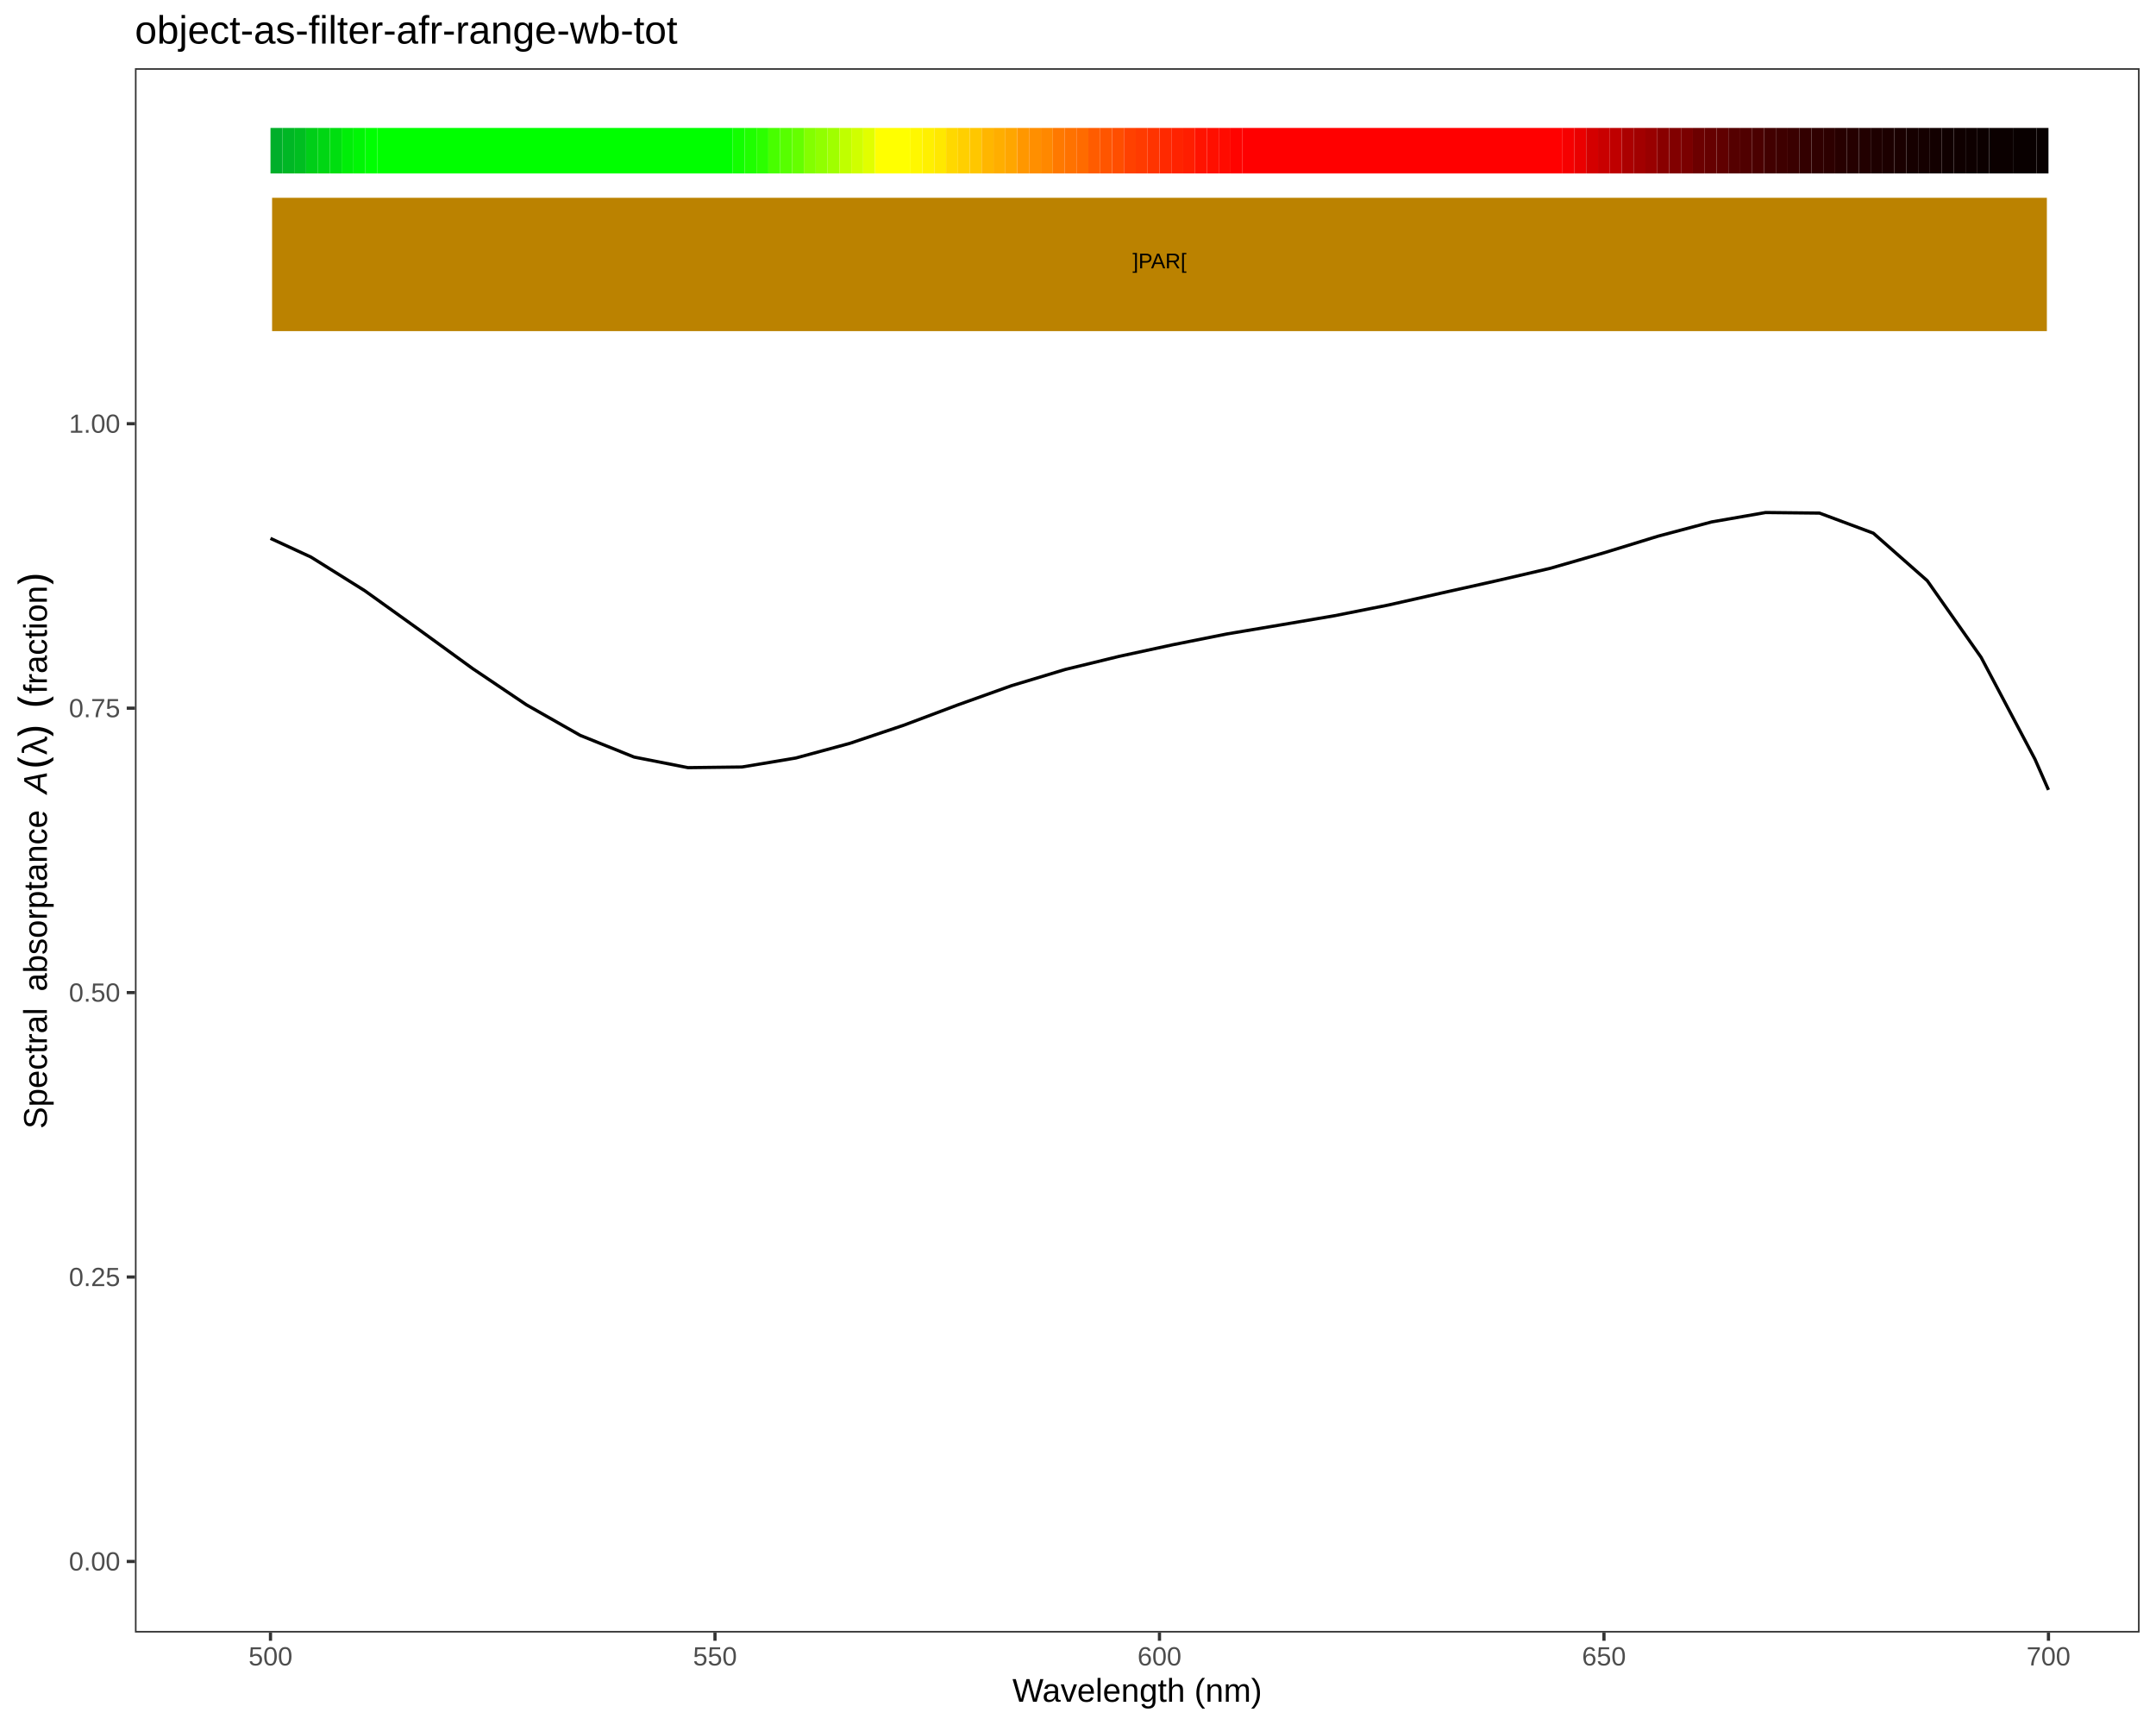
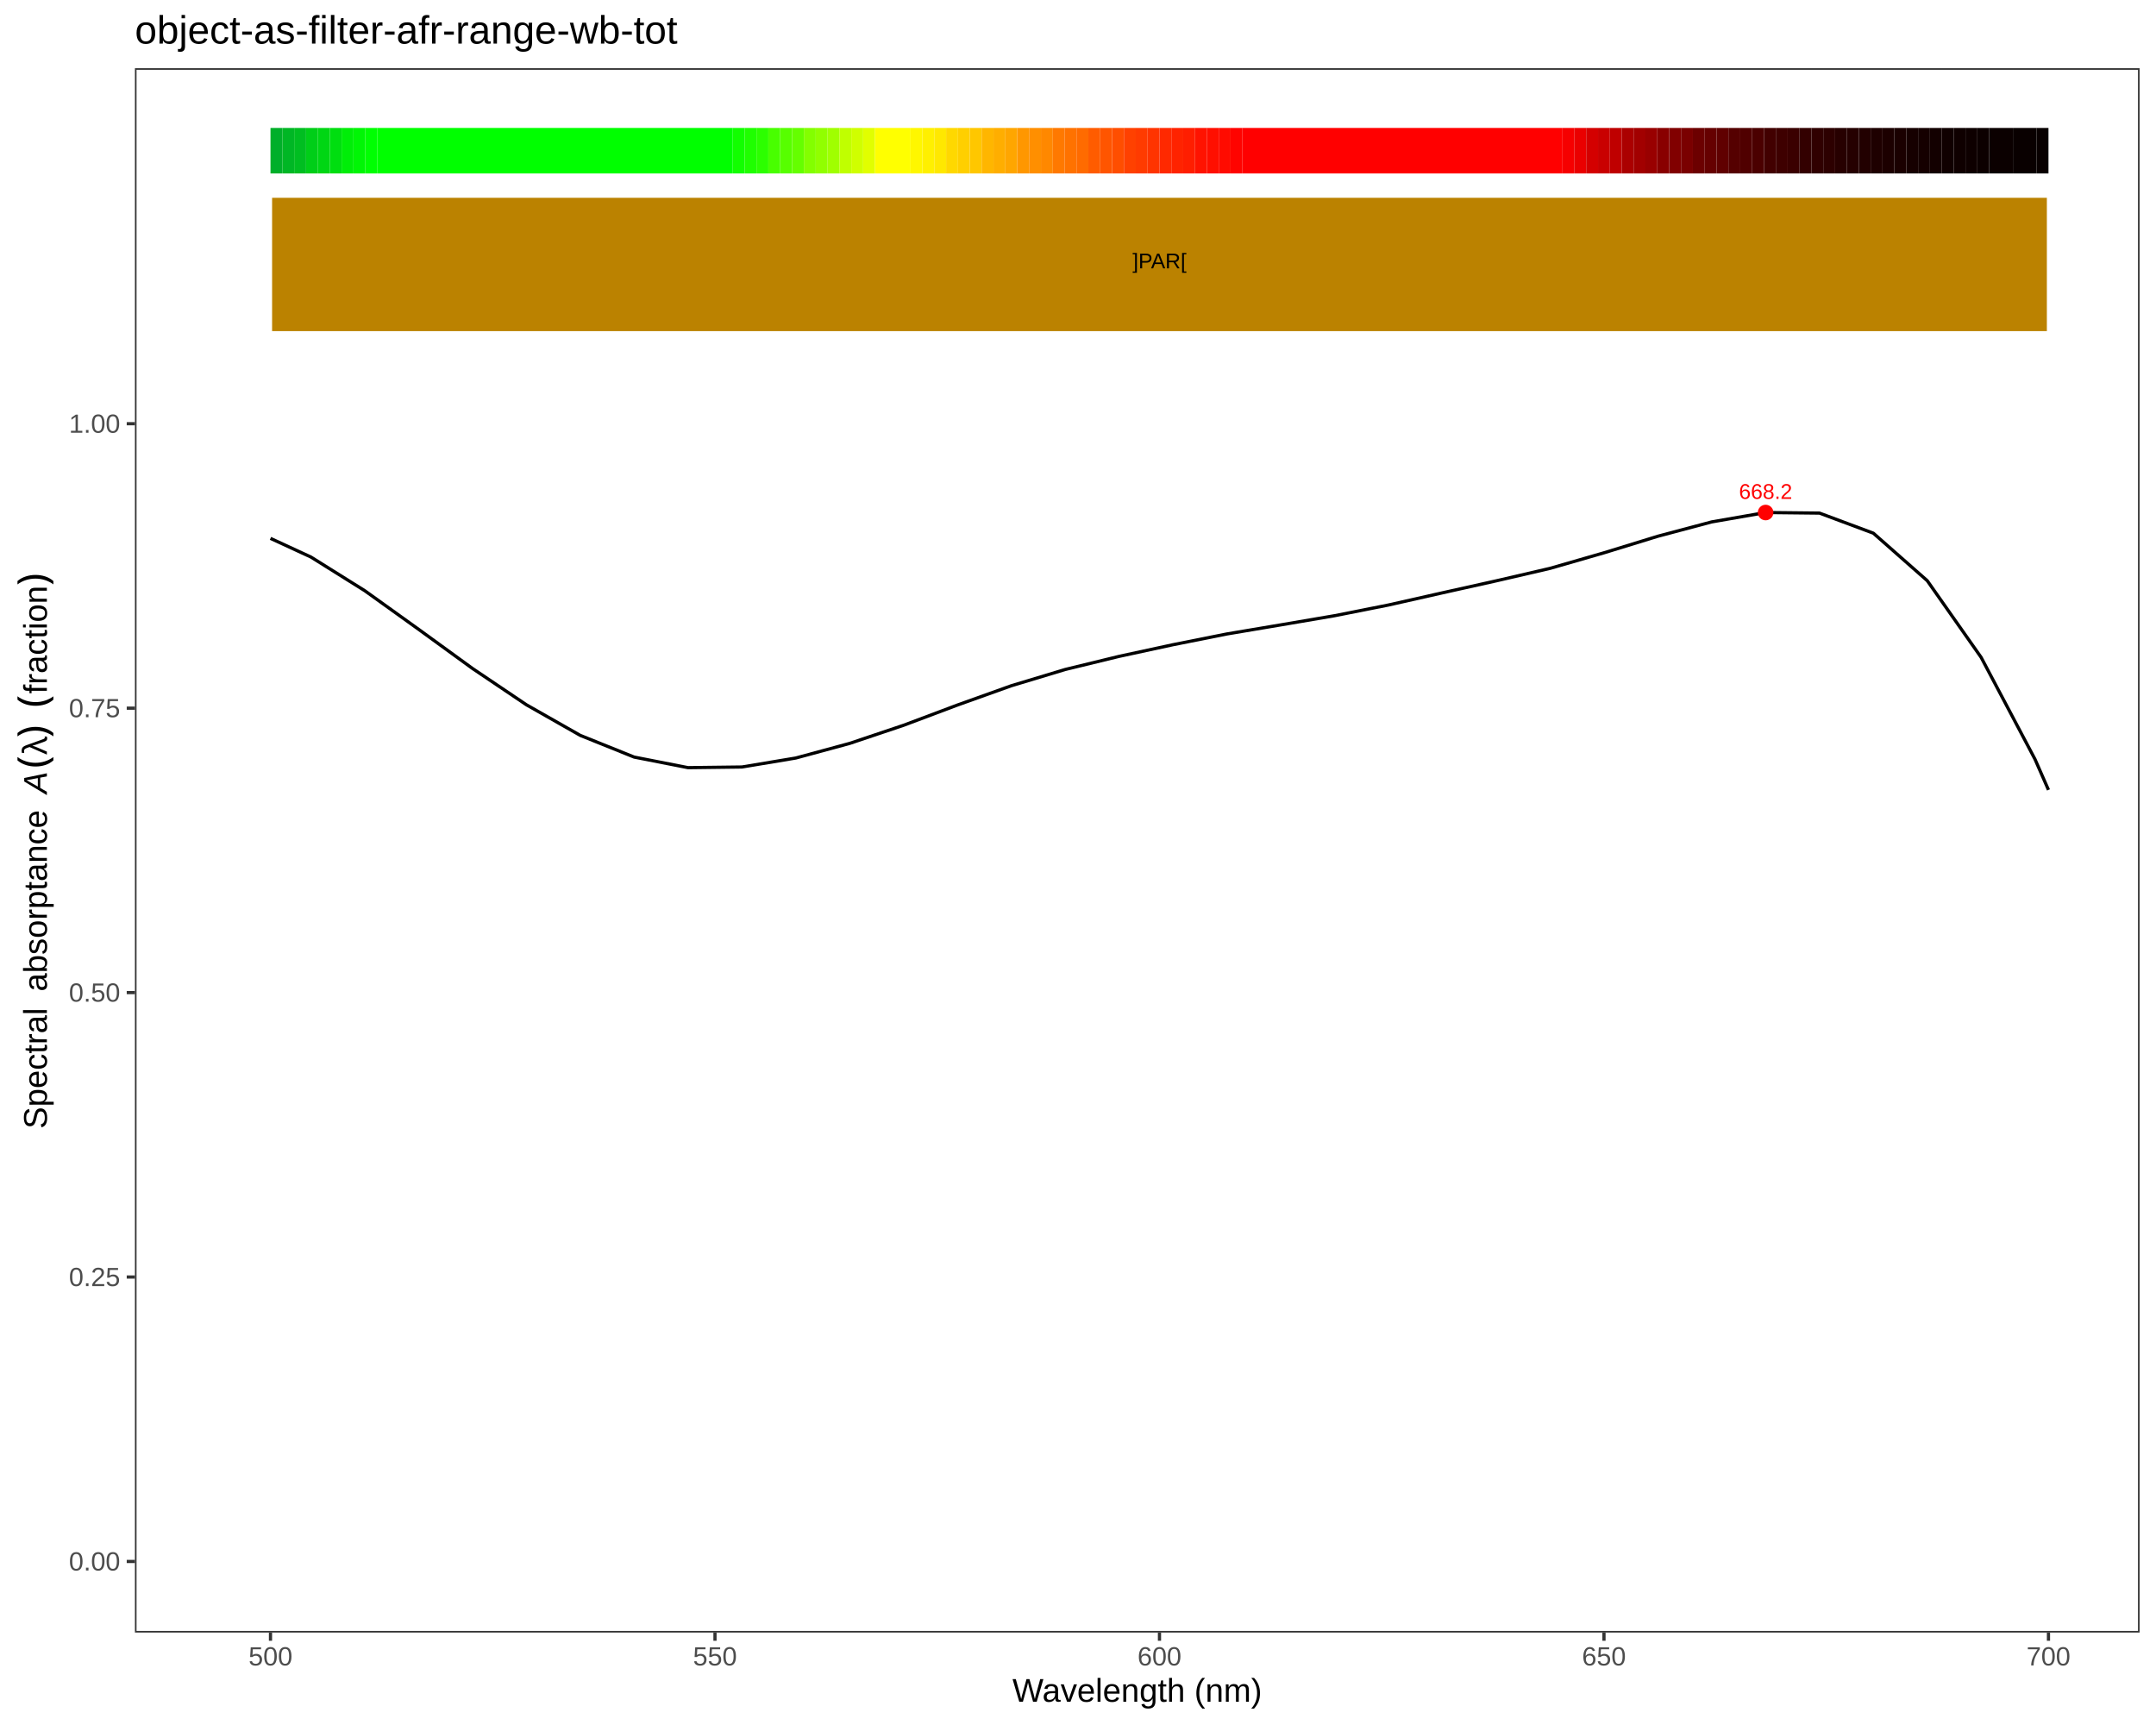
<svg xmlns="http://www.w3.org/2000/svg" viewBox="0 0 720.00 576.00">
  <defs>
    <style type="text/css">
    line, polyline, polygon, path, rect, circle {
      fill: none;
      stroke: #000000;
      stroke-linecap: round;
      stroke-linejoin: round;
      stroke-miterlimit: 10.00;
    }
  </style>
  </defs>
  <rect width="100%" height="100%" style="stroke: none; fill: #FFFFFF;" />
  <rect x="0.00" y="0.00" width="720.00" height="576.00" style="stroke-width: 1.07; stroke: #FFFFFF; fill: #FFFFFF;" />
  <defs>
    <clipPath id="cpNDUuMDZ8NzE0LjUyfDU0NS4xM3wyMi43Nw==">
      <rect x="45.06" y="22.77" width="669.46" height="522.36" />
    </clipPath>
  </defs>
  <rect x="45.06" y="22.77" width="669.46" height="522.36" style="stroke-width: 1.07; stroke: none; fill: #FFFFFF;" clip-path="url(#cpNDUuMDZ8NzE0LjUyfDU0NS4xM3wyMi43Nw==)" />
  <polyline points="90.33,179.77 103.83,186.00 121.82,197.25 139.81,210.15 157.80,223.22 175.80,235.34 193.79,245.56 211.78,252.80 229.77,256.33 247.77,256.11 265.76,253.11 283.75,248.23 301.75,242.18 319.74,235.42 337.73,228.98 355.72,223.55 373.72,219.17 391.71,215.28 409.70,211.69 427.69,208.66 445.69,205.59 463.68,202.02 481.67,197.96 499.67,193.95 517.66,189.78 535.65,184.59 553.64,179.06 571.64,174.27 589.63,171.14 607.62,171.33 625.61,178.04 643.61,193.90 661.60,219.50 679.59,253.52 684.09,263.76 " style="stroke-width: 1.07; stroke-linecap: butt;" clip-path="url(#cpNDUuMDZ8NzE0LjUyfDU0NS4xM3wyMi43Nw==)" />
+   <g clip-path="url(#cpNDUuMDZ8NzE0LjUyfDU0NS4xM3wyMi43Nw==)">
+     <text x="580.74" y="166.58" style="font-size: 7.11px; fill: #FF0000; font-family: Liberation Sans;" textLength="17.78px" lengthAdjust="spacingAndGlyphs">668.2</text>
+   </g>
+   <circle cx="589.63" cy="171.14" r="1.95pt" style="stroke-width: 0.71; stroke: none; fill: #FF0000;" clip-path="url(#cpNDUuMDZ8NzE0LjUyfDU0NS4xM3wyMi43Nw==)" />
  <rect x="90.33" y="42.72" width="3.96" height="15.20" style="stroke-width: 1.07; stroke: none; stroke-linecap: square; stroke-linejoin: miter; fill: #00AF2A;" clip-path="url(#cpNDUuMDZ8NzE0LjUyfDU0NS4xM3wyMi43Nw==)" />
  <rect x="94.29" y="42.72" width="3.96" height="15.20" style="stroke-width: 1.07; stroke: none; stroke-linecap: square; stroke-linejoin: miter; fill: #00B725;" clip-path="url(#cpNDUuMDZ8NzE0LjUyfDU0NS4xM3wyMi43Nw==)" />
  <rect x="98.25" y="42.72" width="3.96" height="15.20" style="stroke-width: 1.07; stroke: none; stroke-linecap: square; stroke-linejoin: miter; fill: #00BE21;" clip-path="url(#cpNDUuMDZ8NzE0LjUyfDU0NS4xM3wyMi43Nw==)" />
  <rect x="102.21" y="42.72" width="3.96" height="15.20" style="stroke-width: 1.07; stroke: none; stroke-linecap: square; stroke-linejoin: miter; fill: #00CE18;" clip-path="url(#cpNDUuMDZ8NzE0LjUyfDU0NS4xM3wyMi43Nw==)" />
  <rect x="106.16" y="42.72" width="3.96" height="15.20" style="stroke-width: 1.07; stroke: none; stroke-linecap: square; stroke-linejoin: miter; fill: #00D614;" clip-path="url(#cpNDUuMDZ8NzE0LjUyfDU0NS4xM3wyMi43Nw==)" />
  <rect x="110.12" y="42.72" width="3.96" height="15.20" style="stroke-width: 1.07; stroke: none; stroke-linecap: square; stroke-linejoin: miter; fill: #00DE10;" clip-path="url(#cpNDUuMDZ8NzE0LjUyfDU0NS4xM3wyMi43Nw==)" />
  <rect x="114.08" y="42.72" width="3.96" height="15.20" style="stroke-width: 1.07; stroke: none; stroke-linecap: square; stroke-linejoin: miter; fill: #00EE08;" clip-path="url(#cpNDUuMDZ8NzE0LjUyfDU0NS4xM3wyMi43Nw==)" />
  <rect x="118.04" y="42.72" width="3.96" height="15.20" style="stroke-width: 1.07; stroke: none; stroke-linecap: square; stroke-linejoin: miter; fill: #00F605;" clip-path="url(#cpNDUuMDZ8NzE0LjUyfDU0NS4xM3wyMi43Nw==)" />
  <rect x="122.00" y="42.72" width="3.96" height="15.20" style="stroke-width: 1.07; stroke: none; stroke-linecap: square; stroke-linejoin: miter; fill: #00FF02;" clip-path="url(#cpNDUuMDZ8NzE0LjUyfDU0NS4xM3wyMi43Nw==)" />
  <rect x="125.96" y="42.72" width="118.75" height="15.20" style="stroke-width: 1.07; stroke: none; stroke-linecap: square; stroke-linejoin: miter; fill: #00FF00;" clip-path="url(#cpNDUuMDZ8NzE0LjUyfDU0NS4xM3wyMi43Nw==)" />
  <rect x="244.71" y="42.72" width="3.96" height="15.20" style="stroke-width: 1.07; stroke: none; stroke-linecap: square; stroke-linejoin: miter; fill: #12FF00;" clip-path="url(#cpNDUuMDZ8NzE0LjUyfDU0NS4xM3wyMi43Nw==)" />
  <rect x="248.67" y="42.72" width="3.96" height="15.20" style="stroke-width: 1.07; stroke: none; stroke-linecap: square; stroke-linejoin: miter; fill: #1FFF00;" clip-path="url(#cpNDUuMDZ8NzE0LjUyfDU0NS4xM3wyMi43Nw==)" />
  <rect x="252.63" y="42.72" width="3.96" height="15.20" style="stroke-width: 1.07; stroke: none; stroke-linecap: square; stroke-linejoin: miter; fill: #2CFF00;" clip-path="url(#cpNDUuMDZ8NzE0LjUyfDU0NS4xM3wyMi43Nw==)" />
  <rect x="256.58" y="42.72" width="3.96" height="15.20" style="stroke-width: 1.07; stroke: none; stroke-linecap: square; stroke-linejoin: miter; fill: #48FF00;" clip-path="url(#cpNDUuMDZ8NzE0LjUyfDU0NS4xM3wyMi43Nw==)" />
  <rect x="260.54" y="42.72" width="3.96" height="15.20" style="stroke-width: 1.07; stroke: none; stroke-linecap: square; stroke-linejoin: miter; fill: #57FF00;" clip-path="url(#cpNDUuMDZ8NzE0LjUyfDU0NS4xM3wyMi43Nw==)" />
  <rect x="264.50" y="42.72" width="3.96" height="15.20" style="stroke-width: 1.07; stroke: none; stroke-linecap: square; stroke-linejoin: miter; fill: #65FF00;" clip-path="url(#cpNDUuMDZ8NzE0LjUyfDU0NS4xM3wyMi43Nw==)" />
  <rect x="268.46" y="42.72" width="3.96" height="15.20" style="stroke-width: 1.07; stroke: none; stroke-linecap: square; stroke-linejoin: miter; fill: #83FF00;" clip-path="url(#cpNDUuMDZ8NzE0LjUyfDU0NS4xM3wyMi43Nw==)" />
  <rect x="272.42" y="42.72" width="3.96" height="15.20" style="stroke-width: 1.07; stroke: none; stroke-linecap: square; stroke-linejoin: miter; fill: #91FF00;" clip-path="url(#cpNDUuMDZ8NzE0LjUyfDU0NS4xM3wyMi43Nw==)" />
  <rect x="276.38" y="42.72" width="3.96" height="15.20" style="stroke-width: 1.07; stroke: none; stroke-linecap: square; stroke-linejoin: miter; fill: #A0FF00;" clip-path="url(#cpNDUuMDZ8NzE0LjUyfDU0NS4xM3wyMi43Nw==)" />
  <rect x="280.33" y="42.72" width="3.96" height="15.20" style="stroke-width: 1.07; stroke: none; stroke-linecap: square; stroke-linejoin: miter; fill: #C0FF00;" clip-path="url(#cpNDUuMDZ8NzE0LjUyfDU0NS4xM3wyMi43Nw==)" />
  <rect x="284.29" y="42.72" width="3.96" height="15.20" style="stroke-width: 1.07; stroke: none; stroke-linecap: square; stroke-linejoin: miter; fill: #D0FF00;" clip-path="url(#cpNDUuMDZ8NzE0LjUyfDU0NS4xM3wyMi43Nw==)" />
  <rect x="288.25" y="42.72" width="3.96" height="15.20" style="stroke-width: 1.07; stroke: none; stroke-linecap: square; stroke-linejoin: miter; fill: #E1FF00;" clip-path="url(#cpNDUuMDZ8NzE0LjUyfDU0NS4xM3wyMi43Nw==)" />
  <rect x="292.21" y="42.72" width="11.88" height="15.20" style="stroke-width: 1.07; stroke: none; stroke-linecap: square; stroke-linejoin: miter; fill: #FFFF00;" clip-path="url(#cpNDUuMDZ8NzE0LjUyfDU0NS4xM3wyMi43Nw==)" />
  <rect x="304.08" y="42.72" width="3.96" height="15.20" style="stroke-width: 1.07; stroke: none; stroke-linecap: square; stroke-linejoin: miter; fill: #FFF700;" clip-path="url(#cpNDUuMDZ8NzE0LjUyfDU0NS4xM3wyMi43Nw==)" />
  <rect x="308.04" y="42.72" width="3.96" height="15.20" style="stroke-width: 1.07; stroke: none; stroke-linecap: square; stroke-linejoin: miter; fill: #FFF000;" clip-path="url(#cpNDUuMDZ8NzE0LjUyfDU0NS4xM3wyMi43Nw==)" />
  <rect x="312.00" y="42.72" width="3.96" height="15.20" style="stroke-width: 1.07; stroke: none; stroke-linecap: square; stroke-linejoin: miter; fill: #FFE800;" clip-path="url(#cpNDUuMDZ8NzE0LjUyfDU0NS4xM3wyMi43Nw==)" />
  <rect x="315.96" y="42.72" width="3.96" height="15.20" style="stroke-width: 1.07; stroke: none; stroke-linecap: square; stroke-linejoin: miter; fill: #FFD800;" clip-path="url(#cpNDUuMDZ8NzE0LjUyfDU0NS4xM3wyMi43Nw==)" />
  <rect x="319.92" y="42.72" width="3.96" height="15.20" style="stroke-width: 1.07; stroke: none; stroke-linecap: square; stroke-linejoin: miter; fill: #FFCF00;" clip-path="url(#cpNDUuMDZ8NzE0LjUyfDU0NS4xM3wyMi43Nw==)" />
  <rect x="323.88" y="42.72" width="3.96" height="15.20" style="stroke-width: 1.07; stroke: none; stroke-linecap: square; stroke-linejoin: miter; fill: #FFC700;" clip-path="url(#cpNDUuMDZ8NzE0LjUyfDU0NS4xM3wyMi43Nw==)" />
  <rect x="327.83" y="42.72" width="3.96" height="15.20" style="stroke-width: 1.07; stroke: none; stroke-linecap: square; stroke-linejoin: miter; fill: #FFB600;" clip-path="url(#cpNDUuMDZ8NzE0LjUyfDU0NS4xM3wyMi43Nw==)" />
  <rect x="331.79" y="42.72" width="3.96" height="15.20" style="stroke-width: 1.07; stroke: none; stroke-linecap: square; stroke-linejoin: miter; fill: #FFAE00;" clip-path="url(#cpNDUuMDZ8NzE0LjUyfDU0NS4xM3wyMi43Nw==)" />
  <rect x="335.75" y="42.72" width="3.96" height="15.20" style="stroke-width: 1.07; stroke: none; stroke-linecap: square; stroke-linejoin: miter; fill: #FFA600;" clip-path="url(#cpNDUuMDZ8NzE0LjUyfDU0NS4xM3wyMi43Nw==)" />
  <rect x="339.71" y="42.72" width="3.96" height="15.20" style="stroke-width: 1.07; stroke: none; stroke-linecap: square; stroke-linejoin: miter; fill: #FF9700;" clip-path="url(#cpNDUuMDZ8NzE0LjUyfDU0NS4xM3wyMi43Nw==)" />
  <rect x="343.67" y="42.72" width="3.96" height="15.20" style="stroke-width: 1.07; stroke: none; stroke-linecap: square; stroke-linejoin: miter; fill: #FF8F00;" clip-path="url(#cpNDUuMDZ8NzE0LjUyfDU0NS4xM3wyMi43Nw==)" />
  <rect x="347.63" y="42.72" width="3.96" height="15.20" style="stroke-width: 1.07; stroke: none; stroke-linecap: square; stroke-linejoin: miter; fill: #FF8800;" clip-path="url(#cpNDUuMDZ8NzE0LjUyfDU0NS4xM3wyMi43Nw==)" />
  <rect x="351.59" y="42.72" width="3.96" height="15.20" style="stroke-width: 1.07; stroke: none; stroke-linecap: square; stroke-linejoin: miter; fill: #FF7900;" clip-path="url(#cpNDUuMDZ8NzE0LjUyfDU0NS4xM3wyMi43Nw==)" />
  <rect x="355.54" y="42.72" width="3.96" height="15.20" style="stroke-width: 1.07; stroke: none; stroke-linecap: square; stroke-linejoin: miter; fill: #FF7200;" clip-path="url(#cpNDUuMDZ8NzE0LjUyfDU0NS4xM3wyMi43Nw==)" />
  <rect x="359.50" y="42.72" width="3.96" height="15.20" style="stroke-width: 1.07; stroke: none; stroke-linecap: square; stroke-linejoin: miter; fill: #FF6B00;" clip-path="url(#cpNDUuMDZ8NzE0LjUyfDU0NS4xM3wyMi43Nw==)" />
  <rect x="363.46" y="42.72" width="3.96" height="15.20" style="stroke-width: 1.07; stroke: none; stroke-linecap: square; stroke-linejoin: miter; fill: #FF5C00;" clip-path="url(#cpNDUuMDZ8NzE0LjUyfDU0NS4xM3wyMi43Nw==)" />
  <rect x="367.42" y="42.72" width="3.96" height="15.20" style="stroke-width: 1.07; stroke: none; stroke-linecap: square; stroke-linejoin: miter; fill: #FF5500;" clip-path="url(#cpNDUuMDZ8NzE0LjUyfDU0NS4xM3wyMi43Nw==)" />
  <rect x="371.38" y="42.72" width="3.96" height="15.20" style="stroke-width: 1.07; stroke: none; stroke-linecap: square; stroke-linejoin: miter; fill: #FF4E00;" clip-path="url(#cpNDUuMDZ8NzE0LjUyfDU0NS4xM3wyMi43Nw==)" />
  <rect x="375.34" y="42.72" width="3.96" height="15.20" style="stroke-width: 1.07; stroke: none; stroke-linecap: square; stroke-linejoin: miter; fill: #FF4100;" clip-path="url(#cpNDUuMDZ8NzE0LjUyfDU0NS4xM3wyMi43Nw==)" />
  <rect x="379.29" y="42.72" width="3.96" height="15.20" style="stroke-width: 1.07; stroke: none; stroke-linecap: square; stroke-linejoin: miter; fill: #FF3B00;" clip-path="url(#cpNDUuMDZ8NzE0LjUyfDU0NS4xM3wyMi43Nw==)" />
  <rect x="383.25" y="42.72" width="3.96" height="15.20" style="stroke-width: 1.07; stroke: none; stroke-linecap: square; stroke-linejoin: miter; fill: #FF3400;" clip-path="url(#cpNDUuMDZ8NzE0LjUyfDU0NS4xM3wyMi43Nw==)" />
  <rect x="387.21" y="42.72" width="3.96" height="15.20" style="stroke-width: 1.07; stroke: none; stroke-linecap: square; stroke-linejoin: miter; fill: #FF2900;" clip-path="url(#cpNDUuMDZ8NzE0LjUyfDU0NS4xM3wyMi43Nw==)" />
  <rect x="391.17" y="42.72" width="3.96" height="15.20" style="stroke-width: 1.07; stroke: none; stroke-linecap: square; stroke-linejoin: miter; fill: #FF2300;" clip-path="url(#cpNDUuMDZ8NzE0LjUyfDU0NS4xM3wyMi43Nw==)" />
  <rect x="395.13" y="42.72" width="3.96" height="15.20" style="stroke-width: 1.07; stroke: none; stroke-linecap: square; stroke-linejoin: miter; fill: #FF1E00;" clip-path="url(#cpNDUuMDZ8NzE0LjUyfDU0NS4xM3wyMi43Nw==)" />
  <rect x="399.09" y="42.72" width="3.96" height="15.20" style="stroke-width: 1.07; stroke: none; stroke-linecap: square; stroke-linejoin: miter; fill: #FF1300;" clip-path="url(#cpNDUuMDZ8NzE0LjUyfDU0NS4xM3wyMi43Nw==)" />
  <rect x="403.04" y="42.72" width="3.96" height="15.20" style="stroke-width: 1.07; stroke: none; stroke-linecap: square; stroke-linejoin: miter; fill: #FF0F00;" clip-path="url(#cpNDUuMDZ8NzE0LjUyfDU0NS4xM3wyMi43Nw==)" />
  <rect x="407.00" y="42.72" width="3.96" height="15.20" style="stroke-width: 1.07; stroke: none; stroke-linecap: square; stroke-linejoin: miter; fill: #FF0B00;" clip-path="url(#cpNDUuMDZ8NzE0LjUyfDU0NS4xM3wyMi43Nw==)" />
  <rect x="410.96" y="42.72" width="3.96" height="15.20" style="stroke-width: 1.07; stroke: none; stroke-linecap: square; stroke-linejoin: miter; fill: #FF0300;" clip-path="url(#cpNDUuMDZ8NzE0LjUyfDU0NS4xM3wyMi43Nw==)" />
  <rect x="414.92" y="42.72" width="106.88" height="15.20" style="stroke-width: 1.07; stroke: none; stroke-linecap: square; stroke-linejoin: miter; fill: #FF0000;" clip-path="url(#cpNDUuMDZ8NzE0LjUyfDU0NS4xM3wyMi43Nw==)" />
  <rect x="521.80" y="42.72" width="3.96" height="15.20" style="stroke-width: 1.07; stroke: none; stroke-linecap: square; stroke-linejoin: miter; fill: #F60000;" clip-path="url(#cpNDUuMDZ8NzE0LjUyfDU0NS4xM3wyMi43Nw==)" />
  <rect x="525.75" y="42.72" width="3.96" height="15.20" style="stroke-width: 1.07; stroke: none; stroke-linecap: square; stroke-linejoin: miter; fill: #EA0000;" clip-path="url(#cpNDUuMDZ8NzE0LjUyfDU0NS4xM3wyMi43Nw==)" />
  <rect x="529.71" y="42.72" width="3.96" height="15.20" style="stroke-width: 1.07; stroke: none; stroke-linecap: square; stroke-linejoin: miter; fill: #D40000;" clip-path="url(#cpNDUuMDZ8NzE0LjUyfDU0NS4xM3wyMi43Nw==)" />
  <rect x="533.67" y="42.72" width="3.96" height="15.20" style="stroke-width: 1.07; stroke: none; stroke-linecap: square; stroke-linejoin: miter; fill: #C90000;" clip-path="url(#cpNDUuMDZ8NzE0LjUyfDU0NS4xM3wyMi43Nw==)" />
  <rect x="537.63" y="42.72" width="3.96" height="15.20" style="stroke-width: 1.07; stroke: none; stroke-linecap: square; stroke-linejoin: miter; fill: #BF0000;" clip-path="url(#cpNDUuMDZ8NzE0LjUyfDU0NS4xM3wyMi43Nw==)" />
  <rect x="541.59" y="42.72" width="3.96" height="15.20" style="stroke-width: 1.07; stroke: none; stroke-linecap: square; stroke-linejoin: miter; fill: #AB0000;" clip-path="url(#cpNDUuMDZ8NzE0LjUyfDU0NS4xM3wyMi43Nw==)" />
  <rect x="545.55" y="42.72" width="3.96" height="15.20" style="stroke-width: 1.07; stroke: none; stroke-linecap: square; stroke-linejoin: miter; fill: #A20000;" clip-path="url(#cpNDUuMDZ8NzE0LjUyfDU0NS4xM3wyMi43Nw==)" />
  <rect x="549.50" y="42.72" width="3.96" height="15.20" style="stroke-width: 1.07; stroke: none; stroke-linecap: square; stroke-linejoin: miter; fill: #990000;" clip-path="url(#cpNDUuMDZ8NzE0LjUyfDU0NS4xM3wyMi43Nw==)" />
  <rect x="553.46" y="42.72" width="3.96" height="15.20" style="stroke-width: 1.07; stroke: none; stroke-linecap: square; stroke-linejoin: miter; fill: #890000;" clip-path="url(#cpNDUuMDZ8NzE0LjUyfDU0NS4xM3wyMi43Nw==)" />
  <rect x="557.42" y="42.72" width="3.96" height="15.20" style="stroke-width: 1.07; stroke: none; stroke-linecap: square; stroke-linejoin: miter; fill: #810000;" clip-path="url(#cpNDUuMDZ8NzE0LjUyfDU0NS4xM3wyMi43Nw==)" />
  <rect x="561.38" y="42.72" width="3.96" height="15.20" style="stroke-width: 1.07; stroke: none; stroke-linecap: square; stroke-linejoin: miter; fill: #7A0000;" clip-path="url(#cpNDUuMDZ8NzE0LjUyfDU0NS4xM3wyMi43Nw==)" />
  <rect x="565.34" y="42.72" width="3.96" height="15.20" style="stroke-width: 1.07; stroke: none; stroke-linecap: square; stroke-linejoin: miter; fill: #6C0000;" clip-path="url(#cpNDUuMDZ8NzE0LjUyfDU0NS4xM3wyMi43Nw==)" />
  <rect x="569.30" y="42.72" width="3.96" height="15.20" style="stroke-width: 1.07; stroke: none; stroke-linecap: square; stroke-linejoin: miter; fill: #660000;" clip-path="url(#cpNDUuMDZ8NzE0LjUyfDU0NS4xM3wyMi43Nw==)" />
  <rect x="573.26" y="42.72" width="3.96" height="15.20" style="stroke-width: 1.07; stroke: none; stroke-linecap: square; stroke-linejoin: miter; fill: #600000;" clip-path="url(#cpNDUuMDZ8NzE0LjUyfDU0NS4xM3wyMi43Nw==)" />
  <rect x="577.21" y="42.72" width="3.96" height="15.20" style="stroke-width: 1.07; stroke: none; stroke-linecap: square; stroke-linejoin: miter; fill: #550000;" clip-path="url(#cpNDUuMDZ8NzE0LjUyfDU0NS4xM3wyMi43Nw==)" />
  <rect x="581.17" y="42.72" width="3.96" height="15.20" style="stroke-width: 1.07; stroke: none; stroke-linecap: square; stroke-linejoin: miter; fill: #500000;" clip-path="url(#cpNDUuMDZ8NzE0LjUyfDU0NS4xM3wyMi43Nw==)" />
  <rect x="585.13" y="42.72" width="3.96" height="15.20" style="stroke-width: 1.07; stroke: none; stroke-linecap: square; stroke-linejoin: miter; fill: #4B0000;" clip-path="url(#cpNDUuMDZ8NzE0LjUyfDU0NS4xM3wyMi43Nw==)" />
  <rect x="589.09" y="42.72" width="3.96" height="15.20" style="stroke-width: 1.07; stroke: none; stroke-linecap: square; stroke-linejoin: miter; fill: #420000;" clip-path="url(#cpNDUuMDZ8NzE0LjUyfDU0NS4xM3wyMi43Nw==)" />
  <rect x="593.05" y="42.72" width="3.96" height="15.20" style="stroke-width: 1.07; stroke: none; stroke-linecap: square; stroke-linejoin: miter; fill: #3E0000;" clip-path="url(#cpNDUuMDZ8NzE0LjUyfDU0NS4xM3wyMi43Nw==)" />
  <rect x="597.01" y="42.72" width="3.96" height="15.20" style="stroke-width: 1.07; stroke: none; stroke-linecap: square; stroke-linejoin: miter; fill: #3A0000;" clip-path="url(#cpNDUuMDZ8NzE0LjUyfDU0NS4xM3wyMi43Nw==)" />
  <rect x="600.96" y="42.72" width="3.96" height="15.20" style="stroke-width: 1.07; stroke: none; stroke-linecap: square; stroke-linejoin: miter; fill: #330000;" clip-path="url(#cpNDUuMDZ8NzE0LjUyfDU0NS4xM3wyMi43Nw==)" />
  <rect x="604.92" y="42.72" width="3.96" height="15.20" style="stroke-width: 1.07; stroke: none; stroke-linecap: square; stroke-linejoin: miter; fill: #300000;" clip-path="url(#cpNDUuMDZ8NzE0LjUyfDU0NS4xM3wyMi43Nw==)" />
  <rect x="608.88" y="42.72" width="3.96" height="15.20" style="stroke-width: 1.07; stroke: none; stroke-linecap: square; stroke-linejoin: miter; fill: #2D0000;" clip-path="url(#cpNDUuMDZ8NzE0LjUyfDU0NS4xM3wyMi43Nw==)" />
  <rect x="612.84" y="42.72" width="3.96" height="15.20" style="stroke-width: 1.07; stroke: none; stroke-linecap: square; stroke-linejoin: miter; fill: #270000;" clip-path="url(#cpNDUuMDZ8NzE0LjUyfDU0NS4xM3wyMi43Nw==)" />
  <rect x="616.80" y="42.72" width="3.96" height="15.20" style="stroke-width: 1.07; stroke: none; stroke-linecap: square; stroke-linejoin: miter; fill: #250000;" clip-path="url(#cpNDUuMDZ8NzE0LjUyfDU0NS4xM3wyMi43Nw==)" />
  <rect x="620.76" y="42.72" width="3.96" height="15.20" style="stroke-width: 1.07; stroke: none; stroke-linecap: square; stroke-linejoin: miter; fill: #220000;" clip-path="url(#cpNDUuMDZ8NzE0LjUyfDU0NS4xM3wyMi43Nw==)" />
  <rect x="624.71" y="42.72" width="3.96" height="15.20" style="stroke-width: 1.07; stroke: none; stroke-linecap: square; stroke-linejoin: miter; fill: #1E0000;" clip-path="url(#cpNDUuMDZ8NzE0LjUyfDU0NS4xM3wyMi43Nw==)" />
  <rect x="628.67" y="42.72" width="3.96" height="15.20" style="stroke-width: 1.07; stroke: none; stroke-linecap: square; stroke-linejoin: miter; fill: #1C0000;" clip-path="url(#cpNDUuMDZ8NzE0LjUyfDU0NS4xM3wyMi43Nw==)" />
  <rect x="632.63" y="42.72" width="3.96" height="15.20" style="stroke-width: 1.07; stroke: none; stroke-linecap: square; stroke-linejoin: miter; fill: #1A0000;" clip-path="url(#cpNDUuMDZ8NzE0LjUyfDU0NS4xM3wyMi43Nw==)" />
  <rect x="636.59" y="42.72" width="3.96" height="15.20" style="stroke-width: 1.07; stroke: none; stroke-linecap: square; stroke-linejoin: miter; fill: #160000;" clip-path="url(#cpNDUuMDZ8NzE0LjUyfDU0NS4xM3wyMi43Nw==)" />
  <rect x="640.55" y="42.72" width="3.96" height="15.20" style="stroke-width: 1.07; stroke: none; stroke-linecap: square; stroke-linejoin: miter; fill: #150000;" clip-path="url(#cpNDUuMDZ8NzE0LjUyfDU0NS4xM3wyMi43Nw==)" />
  <rect x="644.51" y="42.72" width="3.96" height="15.20" style="stroke-width: 1.07; stroke: none; stroke-linecap: square; stroke-linejoin: miter; fill: #130000;" clip-path="url(#cpNDUuMDZ8NzE0LjUyfDU0NS4xM3wyMi43Nw==)" />
  <rect x="648.46" y="42.72" width="3.96" height="15.20" style="stroke-width: 1.07; stroke: none; stroke-linecap: square; stroke-linejoin: miter; fill: #100000;" clip-path="url(#cpNDUuMDZ8NzE0LjUyfDU0NS4xM3wyMi43Nw==)" />
  <rect x="652.42" y="42.72" width="3.96" height="15.20" style="stroke-width: 1.07; stroke: none; stroke-linecap: square; stroke-linejoin: miter; fill: #0F0000;" clip-path="url(#cpNDUuMDZ8NzE0LjUyfDU0NS4xM3wyMi43Nw==)" />
  <rect x="656.38" y="42.72" width="3.96" height="15.20" style="stroke-width: 1.07; stroke: none; stroke-linecap: square; stroke-linejoin: miter; fill: #0E0000;" clip-path="url(#cpNDUuMDZ8NzE0LjUyfDU0NS4xM3wyMi43Nw==)" />
  <rect x="660.34" y="42.72" width="3.96" height="15.20" style="stroke-width: 1.07; stroke: none; stroke-linecap: square; stroke-linejoin: miter; fill: #0C0000;" clip-path="url(#cpNDUuMDZ8NzE0LjUyfDU0NS4xM3wyMi43Nw==)" />
  <rect x="664.30" y="42.72" width="7.92" height="15.20" style="stroke-width: 1.07; stroke: none; stroke-linecap: square; stroke-linejoin: miter; fill: #0B0000;" clip-path="url(#cpNDUuMDZ8NzE0LjUyfDU0NS4xM3wyMi43Nw==)" />
  <rect x="672.22" y="42.72" width="7.92" height="15.20" style="stroke-width: 1.07; stroke: none; stroke-linecap: square; stroke-linejoin: miter; fill: #090000;" clip-path="url(#cpNDUuMDZ8NzE0LjUyfDU0NS4xM3wyMi43Nw==)" />
  <rect x="680.13" y="42.72" width="3.96" height="15.20" style="stroke-width: 1.07; stroke: none; stroke-linecap: square; stroke-linejoin: miter; fill: #080000;" clip-path="url(#cpNDUuMDZ8NzE0LjUyfDU0NS4xM3wyMi43Nw==)" />
  <rect x="90.33" y="65.51" width="593.76" height="45.59" style="stroke-width: 1.07; stroke: #FFFFFF; stroke-linecap: square; stroke-linejoin: miter; fill: #BB8200;" clip-path="url(#cpNDUuMDZ8NzE0LjUyfDU0NS4xM3wyMi43Nw==)" />
  <g clip-path="url(#cpNDUuMDZ8NzE0LjUyfDU0NS4xM3wyMi43Nw==)">
    <text x="378.20" y="89.61" style="font-size: 7.11px; font-family: Liberation Sans;" textLength="18.02px" lengthAdjust="spacingAndGlyphs">]PAR[</text>
  </g>
  <rect x="45.06" y="22.77" width="669.46" height="522.36" style="stroke-width: 1.07; stroke: #333333;" clip-path="url(#cpNDUuMDZ8NzE0LjUyfDU0NS4xM3wyMi43Nw==)" />
  <defs>
    <clipPath id="cpMC4wMHw3MjAuMDB8NTc2LjAwfDAuMDA=">
      <rect x="0.00" y="0.00" width="720.00" height="576.00" />
    </clipPath>
  </defs>
  <g clip-path="url(#cpMC4wMHw3MjAuMDB8NTc2LjAwfDAuMDA=)">
    <text x="23.02" y="524.41" style="font-size: 8.80px; fill: #4D4D4D; font-family: Liberation Sans;" textLength="17.11px" lengthAdjust="spacingAndGlyphs">0.00</text>
  </g>
  <g clip-path="url(#cpMC4wMHw3MjAuMDB8NTc2LjAwfDAuMDA=)">
    <text x="23.02" y="429.44" style="font-size: 8.80px; fill: #4D4D4D; font-family: Liberation Sans;" textLength="17.11px" lengthAdjust="spacingAndGlyphs">0.25</text>
  </g>
  <g clip-path="url(#cpMC4wMHw3MjAuMDB8NTc2LjAwfDAuMDA=)">
    <text x="23.02" y="334.46" style="font-size: 8.80px; fill: #4D4D4D; font-family: Liberation Sans;" textLength="17.11px" lengthAdjust="spacingAndGlyphs">0.50</text>
  </g>
  <g clip-path="url(#cpMC4wMHw3MjAuMDB8NTc2LjAwfDAuMDA=)">
    <text x="23.02" y="239.49" style="font-size: 8.80px; fill: #4D4D4D; font-family: Liberation Sans;" textLength="17.11px" lengthAdjust="spacingAndGlyphs">0.75</text>
  </g>
  <g clip-path="url(#cpMC4wMHw3MjAuMDB8NTc2LjAwfDAuMDA=)">
    <text x="23.02" y="144.51" style="font-size: 8.80px; fill: #4D4D4D; font-family: Liberation Sans;" textLength="17.11px" lengthAdjust="spacingAndGlyphs">1.00</text>
  </g>
  <polyline points="42.32,521.39 45.06,521.39 " style="stroke-width: 1.07; stroke: #333333; stroke-linecap: butt;" clip-path="url(#cpMC4wMHw3MjAuMDB8NTc2LjAwfDAuMDA=)" />
  <polyline points="42.32,426.41 45.06,426.41 " style="stroke-width: 1.07; stroke: #333333; stroke-linecap: butt;" clip-path="url(#cpMC4wMHw3MjAuMDB8NTc2LjAwfDAuMDA=)" />
  <polyline points="42.32,331.44 45.06,331.44 " style="stroke-width: 1.07; stroke: #333333; stroke-linecap: butt;" clip-path="url(#cpMC4wMHw3MjAuMDB8NTc2LjAwfDAuMDA=)" />
  <polyline points="42.32,236.46 45.06,236.46 " style="stroke-width: 1.07; stroke: #333333; stroke-linecap: butt;" clip-path="url(#cpMC4wMHw3MjAuMDB8NTc2LjAwfDAuMDA=)" />
  <polyline points="42.32,141.49 45.06,141.49 " style="stroke-width: 1.07; stroke: #333333; stroke-linecap: butt;" clip-path="url(#cpMC4wMHw3MjAuMDB8NTc2LjAwfDAuMDA=)" />
  <polyline points="90.33,547.87 90.33,545.13 " style="stroke-width: 1.07; stroke: #333333; stroke-linecap: butt;" clip-path="url(#cpMC4wMHw3MjAuMDB8NTc2LjAwfDAuMDA=)" />
  <polyline points="238.77,547.87 238.77,545.13 " style="stroke-width: 1.07; stroke: #333333; stroke-linecap: butt;" clip-path="url(#cpMC4wMHw3MjAuMDB8NTc2LjAwfDAuMDA=)" />
  <polyline points="387.21,547.87 387.21,545.13 " style="stroke-width: 1.07; stroke: #333333; stroke-linecap: butt;" clip-path="url(#cpMC4wMHw3MjAuMDB8NTc2LjAwfDAuMDA=)" />
  <polyline points="535.65,547.87 535.65,545.13 " style="stroke-width: 1.07; stroke: #333333; stroke-linecap: butt;" clip-path="url(#cpMC4wMHw3MjAuMDB8NTc2LjAwfDAuMDA=)" />
  <polyline points="684.09,547.87 684.09,545.13 " style="stroke-width: 1.07; stroke: #333333; stroke-linecap: butt;" clip-path="url(#cpMC4wMHw3MjAuMDB8NTc2LjAwfDAuMDA=)" />
  <g clip-path="url(#cpMC4wMHw3MjAuMDB8NTc2LjAwfDAuMDA=)">
    <text x="83.00" y="556.11" style="font-size: 8.80px; fill: #4D4D4D; font-family: Liberation Sans;" textLength="14.67px" lengthAdjust="spacingAndGlyphs">500</text>
  </g>
  <g clip-path="url(#cpMC4wMHw3MjAuMDB8NTc2LjAwfDAuMDA=)">
    <text x="231.43" y="556.11" style="font-size: 8.80px; fill: #4D4D4D; font-family: Liberation Sans;" textLength="14.67px" lengthAdjust="spacingAndGlyphs">550</text>
  </g>
  <g clip-path="url(#cpMC4wMHw3MjAuMDB8NTc2LjAwfDAuMDA=)">
    <text x="379.87" y="556.11" style="font-size: 8.80px; fill: #4D4D4D; font-family: Liberation Sans;" textLength="14.67px" lengthAdjust="spacingAndGlyphs">600</text>
  </g>
  <g clip-path="url(#cpMC4wMHw3MjAuMDB8NTc2LjAwfDAuMDA=)">
    <text x="528.31" y="556.11" style="font-size: 8.80px; fill: #4D4D4D; font-family: Liberation Sans;" textLength="14.67px" lengthAdjust="spacingAndGlyphs">650</text>
  </g>
  <g clip-path="url(#cpMC4wMHw3MjAuMDB8NTc2LjAwfDAuMDA=)">
    <text x="676.75" y="556.11" style="font-size: 8.80px; fill: #4D4D4D; font-family: Liberation Sans;" textLength="14.67px" lengthAdjust="spacingAndGlyphs">700</text>
  </g>
  <g clip-path="url(#cpMC4wMHw3MjAuMDB8NTc2LjAwfDAuMDA=)">
    <text x="338.10" y="568.24" style="font-size: 11.00px; font-family: Liberation Sans;" textLength="83.38px" lengthAdjust="spacingAndGlyphs">Wavelength (nm)</text>
  </g>
  <g clip-path="url(#cpMC4wMHw3MjAuMDB8NTc2LjAwfDAuMDA=)">
    <text transform="translate(15.65,376.93) rotate(-90)" style="font-size: 11.00px; font-family: Liberation Sans;" textLength="7.34px" lengthAdjust="spacingAndGlyphs">S</text>
  </g>
  <g clip-path="url(#cpMC4wMHw3MjAuMDB8NTc2LjAwfDAuMDA=)">
    <text transform="translate(15.65,369.59) rotate(-90)" style="font-size: 11.00px; font-family: Liberation Sans;" textLength="6.12px" lengthAdjust="spacingAndGlyphs">p</text>
  </g>
  <g clip-path="url(#cpMC4wMHw3MjAuMDB8NTc2LjAwfDAuMDA=)">
    <text transform="translate(15.65,363.46) rotate(-90)" style="font-size: 11.00px; font-family: Liberation Sans;" textLength="6.12px" lengthAdjust="spacingAndGlyphs">e</text>
  </g>
  <g clip-path="url(#cpMC4wMHw3MjAuMDB8NTc2LjAwfDAuMDA=)">
    <text transform="translate(15.65,357.34) rotate(-90)" style="font-size: 11.00px; font-family: Liberation Sans;" textLength="5.50px" lengthAdjust="spacingAndGlyphs">c</text>
  </g>
  <g clip-path="url(#cpMC4wMHw3MjAuMDB8NTc2LjAwfDAuMDA=)">
    <text transform="translate(15.65,351.84) rotate(-90)" style="font-size: 11.00px; font-family: Liberation Sans;" textLength="3.06px" lengthAdjust="spacingAndGlyphs">t</text>
  </g>
  <g clip-path="url(#cpMC4wMHw3MjAuMDB8NTc2LjAwfDAuMDA=)">
    <text transform="translate(15.65,348.78) rotate(-90)" style="font-size: 11.00px; font-family: Liberation Sans;" textLength="3.66px" lengthAdjust="spacingAndGlyphs">r</text>
  </g>
  <g clip-path="url(#cpMC4wMHw3MjAuMDB8NTc2LjAwfDAuMDA=)">
    <text transform="translate(15.65,345.12) rotate(-90)" style="font-size: 11.00px; font-family: Liberation Sans;" textLength="6.12px" lengthAdjust="spacingAndGlyphs">a</text>
  </g>
  <g clip-path="url(#cpMC4wMHw3MjAuMDB8NTc2LjAwfDAuMDA=)">
    <text transform="translate(15.65,338.99) rotate(-90)" style="font-size: 11.00px; font-family: Liberation Sans;" textLength="2.44px" lengthAdjust="spacingAndGlyphs">l</text>
  </g>
  <g clip-path="url(#cpMC4wMHw3MjAuMDB8NTc2LjAwfDAuMDA=)">
    <text transform="translate(15.65,336.56) rotate(-90)" style="font-size: 11.00px; font-family: Symbola;" textLength="2.75px" lengthAdjust="spacingAndGlyphs"> </text>
  </g>
  <g clip-path="url(#cpMC4wMHw3MjAuMDB8NTc2LjAwfDAuMDA=)">
    <text transform="translate(15.65,333.81) rotate(-90)" style="font-size: 11.00px; font-family: Symbola;" textLength="2.75px" lengthAdjust="spacingAndGlyphs"> </text>
  </g>
  <g clip-path="url(#cpMC4wMHw3MjAuMDB8NTc2LjAwfDAuMDA=)">
    <text transform="translate(15.65,331.06) rotate(-90)" style="font-size: 11.00px; font-family: Liberation Sans;" textLength="6.12px" lengthAdjust="spacingAndGlyphs">a</text>
  </g>
  <g clip-path="url(#cpMC4wMHw3MjAuMDB8NTc2LjAwfDAuMDA=)">
    <text transform="translate(15.65,324.93) rotate(-90)" style="font-size: 11.00px; font-family: Liberation Sans;" textLength="6.12px" lengthAdjust="spacingAndGlyphs">b</text>
  </g>
  <g clip-path="url(#cpMC4wMHw3MjAuMDB8NTc2LjAwfDAuMDA=)">
    <text transform="translate(15.65,318.81) rotate(-90)" style="font-size: 11.00px; font-family: Liberation Sans;" textLength="5.50px" lengthAdjust="spacingAndGlyphs">s</text>
  </g>
  <g clip-path="url(#cpMC4wMHw3MjAuMDB8NTc2LjAwfDAuMDA=)">
    <text transform="translate(15.65,313.31) rotate(-90)" style="font-size: 11.00px; font-family: Liberation Sans;" textLength="6.12px" lengthAdjust="spacingAndGlyphs">o</text>
  </g>
  <g clip-path="url(#cpMC4wMHw3MjAuMDB8NTc2LjAwfDAuMDA=)">
    <text transform="translate(15.65,307.18) rotate(-90)" style="font-size: 11.00px; font-family: Liberation Sans;" textLength="3.66px" lengthAdjust="spacingAndGlyphs">r</text>
  </g>
  <g clip-path="url(#cpMC4wMHw3MjAuMDB8NTc2LjAwfDAuMDA=)">
    <text transform="translate(15.65,303.53) rotate(-90)" style="font-size: 11.00px; font-family: Liberation Sans;" textLength="6.12px" lengthAdjust="spacingAndGlyphs">p</text>
  </g>
  <g clip-path="url(#cpMC4wMHw3MjAuMDB8NTc2LjAwfDAuMDA=)">
    <text transform="translate(15.65,297.40) rotate(-90)" style="font-size: 11.00px; font-family: Liberation Sans;" textLength="3.06px" lengthAdjust="spacingAndGlyphs">t</text>
  </g>
  <g clip-path="url(#cpMC4wMHw3MjAuMDB8NTc2LjAwfDAuMDA=)">
    <text transform="translate(15.65,294.34) rotate(-90)" style="font-size: 11.00px; font-family: Liberation Sans;" textLength="6.12px" lengthAdjust="spacingAndGlyphs">a</text>
  </g>
  <g clip-path="url(#cpMC4wMHw3MjAuMDB8NTc2LjAwfDAuMDA=)">
    <text transform="translate(15.65,288.21) rotate(-90)" style="font-size: 11.00px; font-family: Liberation Sans;" textLength="6.12px" lengthAdjust="spacingAndGlyphs">n</text>
  </g>
  <g clip-path="url(#cpMC4wMHw3MjAuMDB8NTc2LjAwfDAuMDA=)">
    <text transform="translate(15.65,282.09) rotate(-90)" style="font-size: 11.00px; font-family: Liberation Sans;" textLength="5.50px" lengthAdjust="spacingAndGlyphs">c</text>
  </g>
  <g clip-path="url(#cpMC4wMHw3MjAuMDB8NTc2LjAwfDAuMDA=)">
    <text transform="translate(15.65,276.59) rotate(-90)" style="font-size: 11.00px; font-family: Liberation Sans;" textLength="6.12px" lengthAdjust="spacingAndGlyphs">e</text>
  </g>
  <g clip-path="url(#cpMC4wMHw3MjAuMDB8NTc2LjAwfDAuMDA=)">
    <text transform="translate(15.65,270.46) rotate(-90)" style="font-size: 11.00px; font-family: Symbola;" textLength="2.75px" lengthAdjust="spacingAndGlyphs"> </text>
  </g>
  <g clip-path="url(#cpMC4wMHw3MjAuMDB8NTc2LjAwfDAuMDA=)">
    <text transform="translate(15.65,267.71) rotate(-90)" style="font-size: 11.00px; font-family: Symbola;" textLength="2.75px" lengthAdjust="spacingAndGlyphs"> </text>
  </g>
  <g clip-path="url(#cpMC4wMHw3MjAuMDB8NTc2LjAwfDAuMDA=)">
    <text transform="translate(15.65,264.96) rotate(-90)" style="font-size: 11.00px; font-style: italic; font-family: Liberation Sans;" textLength="7.34px" lengthAdjust="spacingAndGlyphs">A</text>
  </g>
  <g clip-path="url(#cpMC4wMHw3MjAuMDB8NTc2LjAwfDAuMDA=)">
    <text transform="translate(15.65,256.49) rotate(-90)" style="font-size: 13.75px; font-family: Symbola;" textLength="4.58px" lengthAdjust="spacingAndGlyphs">(</text>
  </g>
  <g clip-path="url(#cpMC4wMHw3MjAuMDB8NTc2LjAwfDAuMDA=)">
    <text transform="translate(15.65,251.91) rotate(-90)" style="font-size: 11.00px; font-family: Symbola;" textLength="5.61px" lengthAdjust="spacingAndGlyphs">λ</text>
  </g>
  <g clip-path="url(#cpMC4wMHw3MjAuMDB8NTc2LjAwfDAuMDA=)">
    <text transform="translate(15.65,246.30) rotate(-90)" style="font-size: 13.75px; font-family: Symbola;" textLength="4.58px" lengthAdjust="spacingAndGlyphs">)</text>
  </g>
  <g clip-path="url(#cpMC4wMHw3MjAuMDB8NTc2LjAwfDAuMDA=)">
    <text transform="translate(15.65,241.72) rotate(-90)" style="font-size: 11.00px; font-family: Symbola;" textLength="2.75px" lengthAdjust="spacingAndGlyphs"> </text>
  </g>
  <g clip-path="url(#cpMC4wMHw3MjAuMDB8NTc2LjAwfDAuMDA=)">
    <text transform="translate(15.65,238.97) rotate(-90)" style="font-size: 11.00px; font-family: Symbola;" textLength="2.75px" lengthAdjust="spacingAndGlyphs"> </text>
  </g>
  <g clip-path="url(#cpMC4wMHw3MjAuMDB8NTc2LjAwfDAuMDA=)">
    <text transform="translate(15.65,236.22) rotate(-90)" style="font-size: 13.75px; font-family: Symbola;" textLength="4.58px" lengthAdjust="spacingAndGlyphs">(</text>
  </g>
  <g clip-path="url(#cpMC4wMHw3MjAuMDB8NTc2LjAwfDAuMDA=)">
    <text transform="translate(15.65,231.64) rotate(-90)" style="font-size: 11.00px; font-family: Liberation Sans;" textLength="3.06px" lengthAdjust="spacingAndGlyphs">f</text>
  </g>
  <g clip-path="url(#cpMC4wMHw3MjAuMDB8NTc2LjAwfDAuMDA=)">
    <text transform="translate(15.65,228.58) rotate(-90)" style="font-size: 11.00px; font-family: Liberation Sans;" textLength="3.66px" lengthAdjust="spacingAndGlyphs">r</text>
  </g>
  <g clip-path="url(#cpMC4wMHw3MjAuMDB8NTc2LjAwfDAuMDA=)">
    <text transform="translate(15.65,224.92) rotate(-90)" style="font-size: 11.00px; font-family: Liberation Sans;" textLength="6.12px" lengthAdjust="spacingAndGlyphs">a</text>
  </g>
  <g clip-path="url(#cpMC4wMHw3MjAuMDB8NTc2LjAwfDAuMDA=)">
    <text transform="translate(15.65,218.80) rotate(-90)" style="font-size: 11.00px; font-family: Liberation Sans;" textLength="5.50px" lengthAdjust="spacingAndGlyphs">c</text>
  </g>
  <g clip-path="url(#cpMC4wMHw3MjAuMDB8NTc2LjAwfDAuMDA=)">
    <text transform="translate(15.65,213.30) rotate(-90)" style="font-size: 11.00px; font-family: Liberation Sans;" textLength="3.06px" lengthAdjust="spacingAndGlyphs">t</text>
  </g>
  <g clip-path="url(#cpMC4wMHw3MjAuMDB8NTc2LjAwfDAuMDA=)">
    <text transform="translate(15.65,210.24) rotate(-90)" style="font-size: 11.00px; font-family: Liberation Sans;" textLength="2.44px" lengthAdjust="spacingAndGlyphs">i</text>
  </g>
  <g clip-path="url(#cpMC4wMHw3MjAuMDB8NTc2LjAwfDAuMDA=)">
    <text transform="translate(15.65,207.80) rotate(-90)" style="font-size: 11.00px; font-family: Liberation Sans;" textLength="6.12px" lengthAdjust="spacingAndGlyphs">o</text>
  </g>
  <g clip-path="url(#cpMC4wMHw3MjAuMDB8NTc2LjAwfDAuMDA=)">
    <text transform="translate(15.65,201.67) rotate(-90)" style="font-size: 11.00px; font-family: Liberation Sans;" textLength="6.12px" lengthAdjust="spacingAndGlyphs">n</text>
  </g>
  <g clip-path="url(#cpMC4wMHw3MjAuMDB8NTc2LjAwfDAuMDA=)">
    <text transform="translate(15.65,195.55) rotate(-90)" style="font-size: 13.75px; font-family: Symbola;" textLength="4.58px" lengthAdjust="spacingAndGlyphs">)</text>
  </g>
  <g clip-path="url(#cpMC4wMHw3MjAuMDB8NTc2LjAwfDAuMDA=)">
    <text x="45.06" y="14.56" style="font-size: 13.20px; font-family: Liberation Sans;" textLength="180.92px" lengthAdjust="spacingAndGlyphs">object-as-filter-afr-range-wb-tot</text>
  </g>
</svg>
